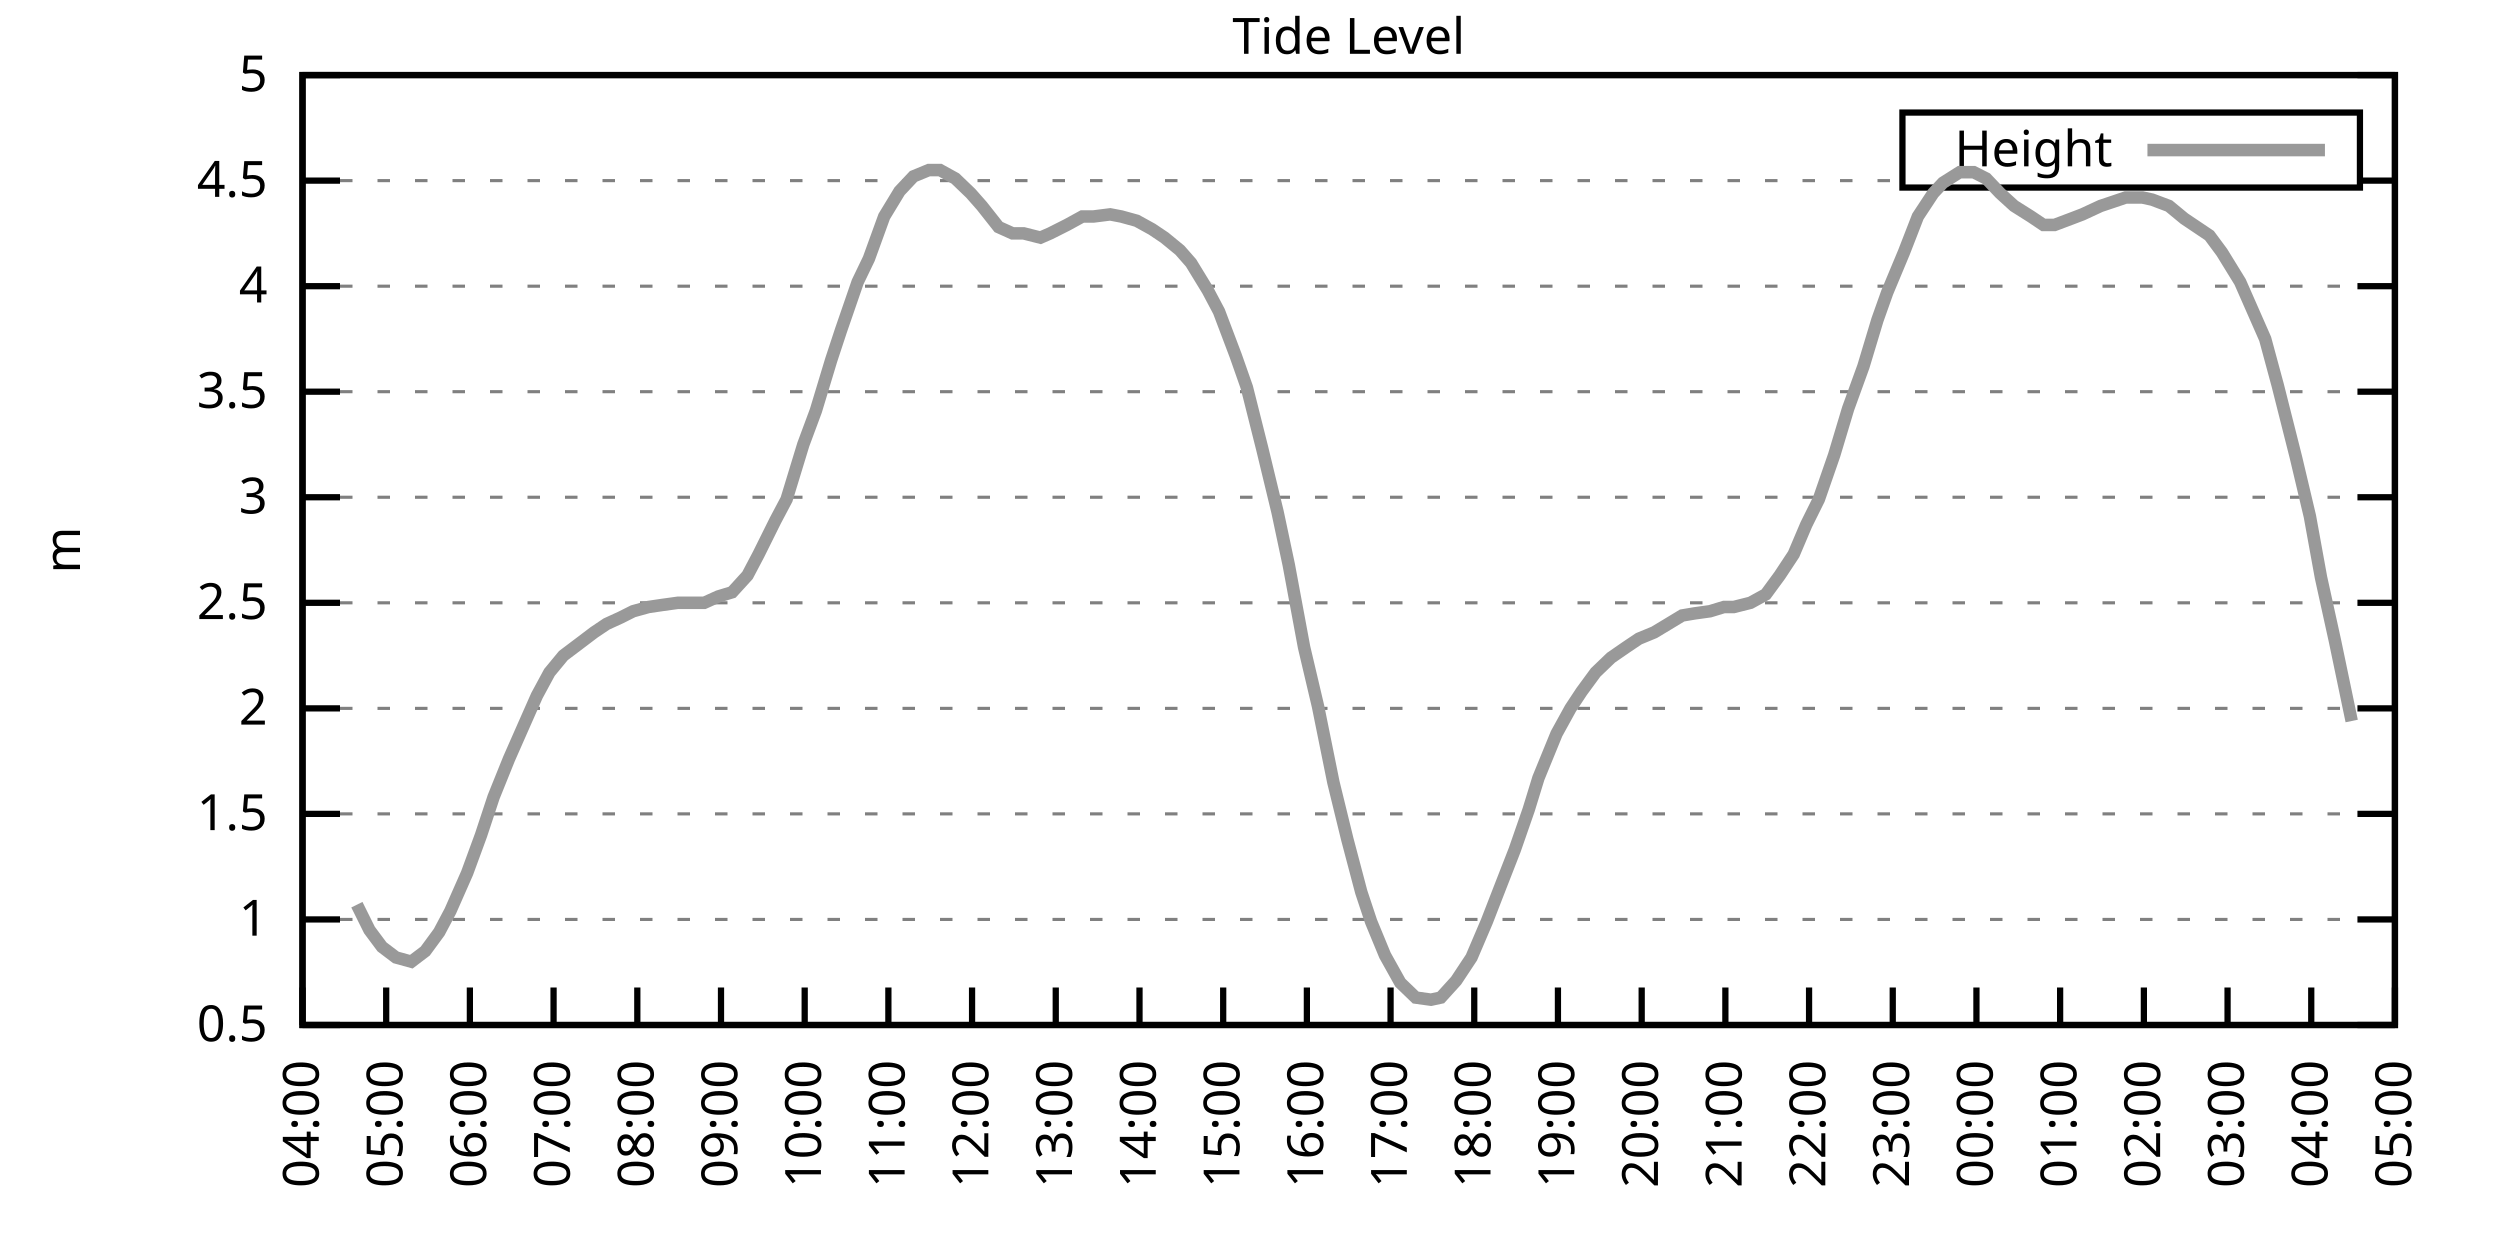
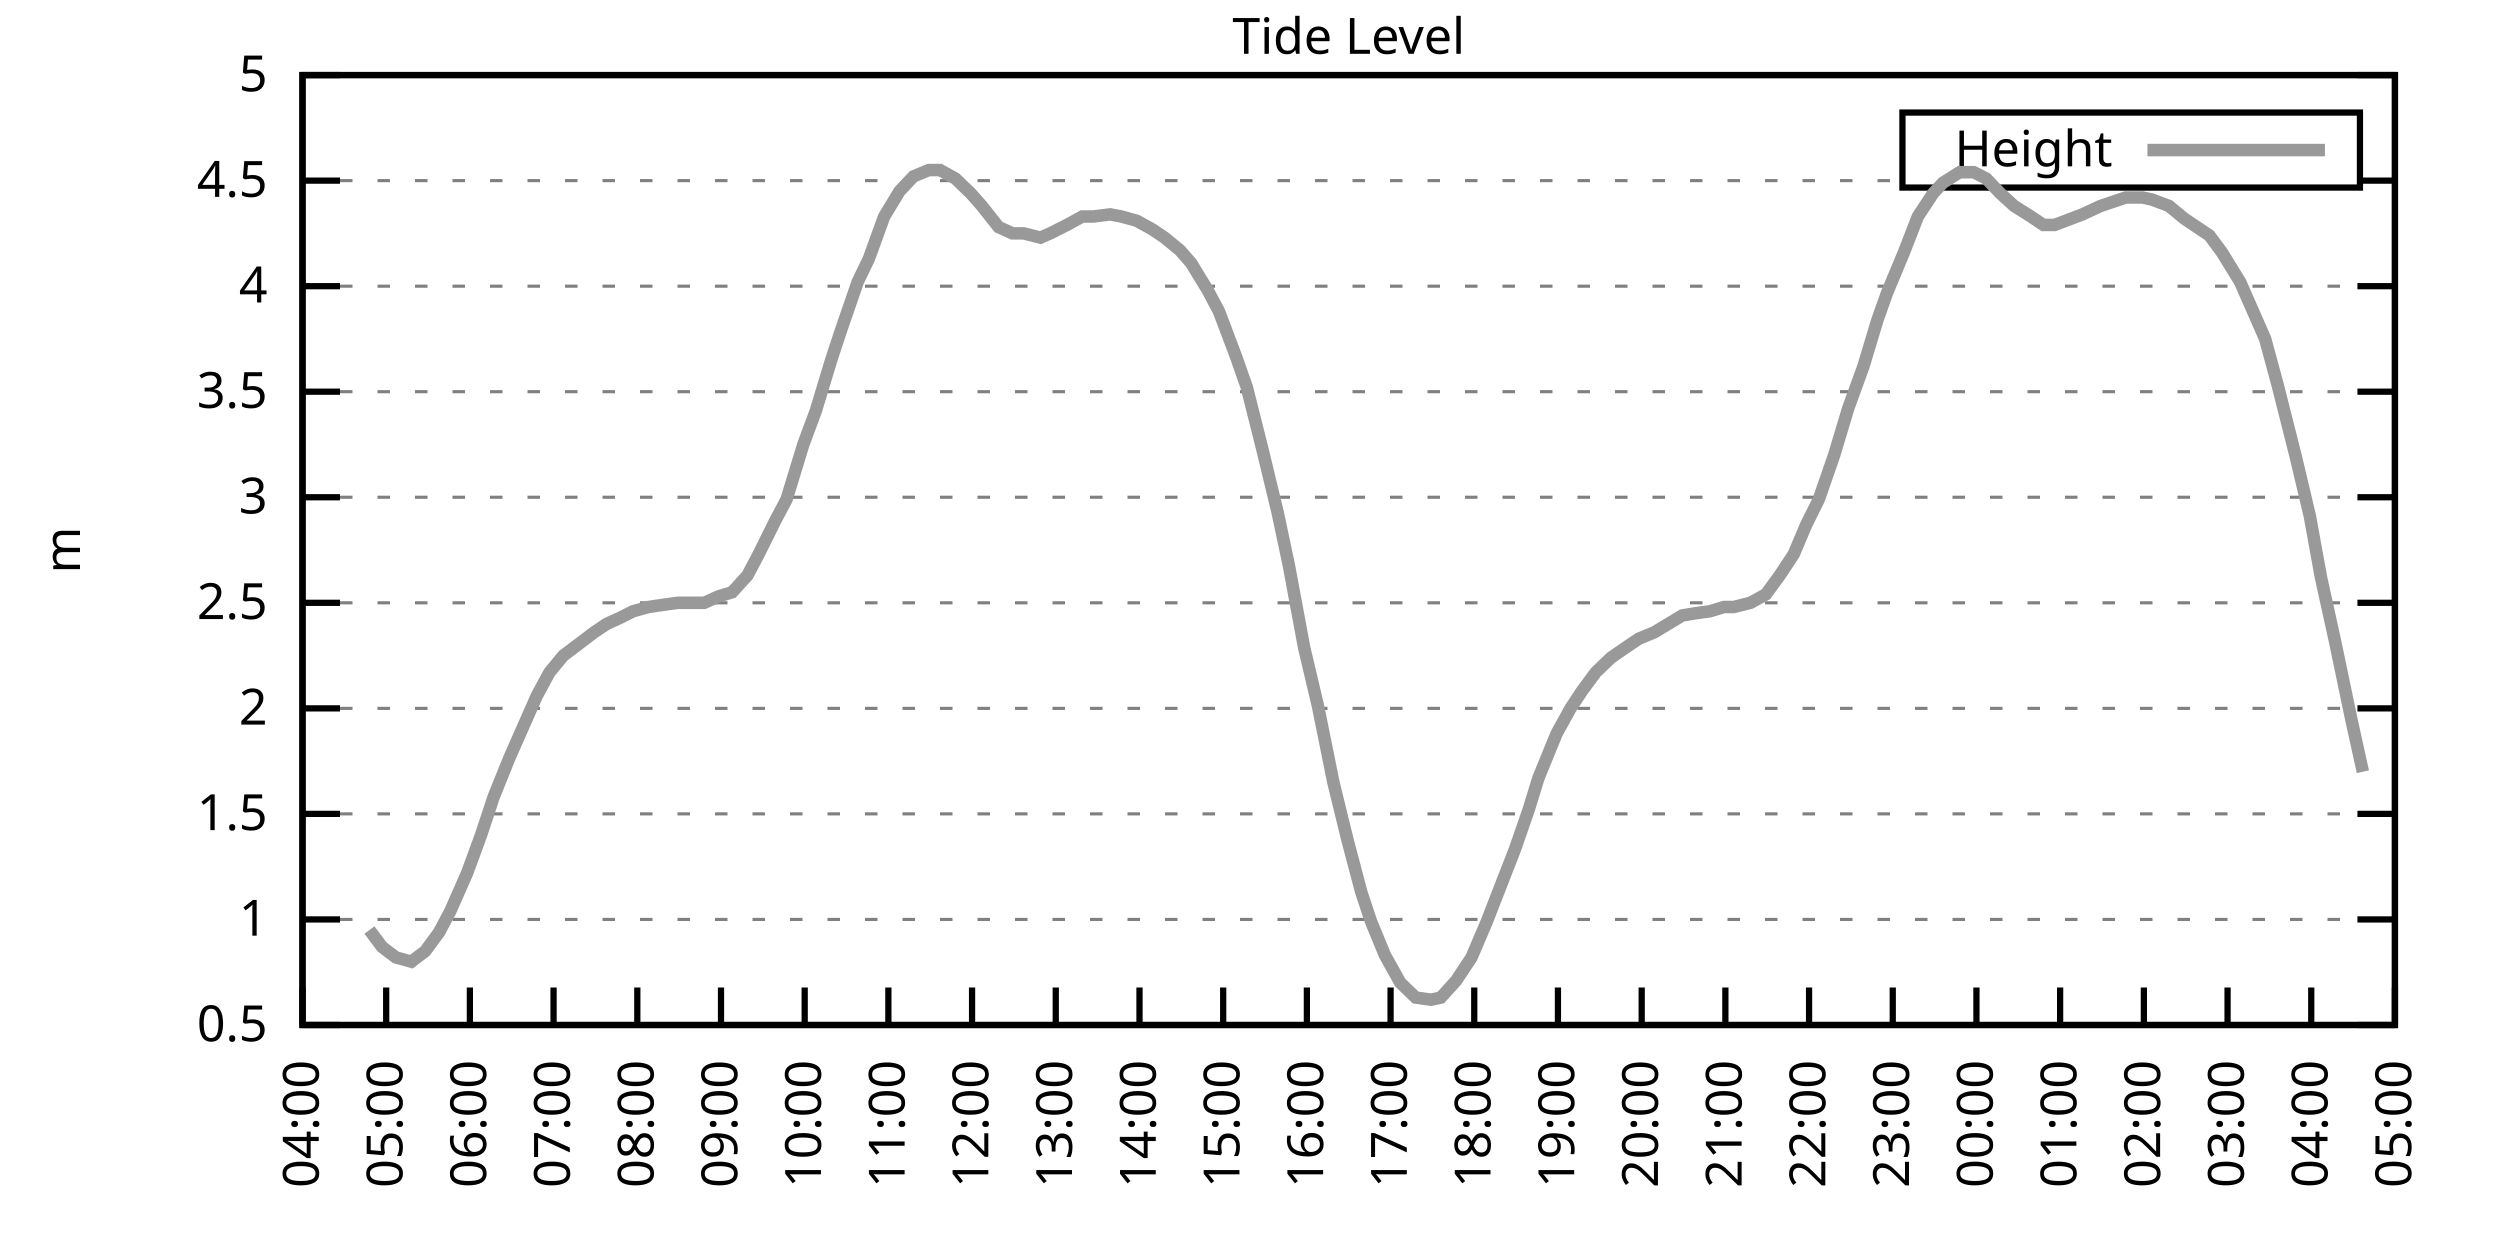
<svg xmlns="http://www.w3.org/2000/svg" xmlns:xlink="http://www.w3.org/1999/xlink" width="400" height="200" viewBox="0 0 400 200">
  <g id="gnuplot_canvas">
    <rect x="0" y="0" width="400" height="200" fill="none" />
    <defs>
      <circle id="gpDot" r="0.5" stroke-width="0.5" stroke="currentColor" />
      <path id="gpPt0" stroke-width="0.333" stroke="currentColor" d="M-1,0 h2 M0,-1 v2" />
      <path id="gpPt1" stroke-width="0.333" stroke="currentColor" d="M-1,-1 L1,1 M1,-1 L-1,1" />
      <path id="gpPt2" stroke-width="0.333" stroke="currentColor" d="M-1,0 L1,0 M0,-1 L0,1 M-1,-1 L1,1 M-1,1 L1,-1" />
      <rect id="gpPt3" stroke-width="0.333" stroke="currentColor" x="-1" y="-1" width="2" height="2" />
      <rect id="gpPt4" stroke-width="0.333" stroke="currentColor" fill="currentColor" x="-1" y="-1" width="2" height="2" />
      <circle id="gpPt5" stroke-width="0.333" stroke="currentColor" cx="0" cy="0" r="1" />
      <use xlink:href="#gpPt5" id="gpPt6" fill="currentColor" stroke="none" />
      <path id="gpPt7" stroke-width="0.333" stroke="currentColor" d="M0,-1.33 L-1.33,0.67 L1.33,0.67 z" />
      <use xlink:href="#gpPt7" id="gpPt8" fill="currentColor" stroke="none" />
      <use xlink:href="#gpPt7" id="gpPt9" stroke="currentColor" transform="rotate(180)" />
      <use xlink:href="#gpPt9" id="gpPt10" fill="currentColor" stroke="none" />
      <use xlink:href="#gpPt3" id="gpPt11" stroke="currentColor" transform="rotate(45)" />
      <use xlink:href="#gpPt11" id="gpPt12" fill="currentColor" stroke="none" />
      <path id="gpPt13" stroke-width="0.333" stroke="currentColor" d="M0,1.330 L1.265,0.411 L0.782,-1.067 L-0.782,-1.076 L-1.265,0.411 z" />
      <use xlink:href="#gpPt13" id="gpPt14" fill="currentColor" stroke="none" />
      <filter id="textbox" filterUnits="objectBoundingBox" x="0" y="0" height="1" width="1">
        <feFlood flood-color="white" flood-opacity="1" result="bgnd" />
        <feComposite in="SourceGraphic" in2="bgnd" operator="atop" />
      </filter>
      <filter id="greybox" filterUnits="objectBoundingBox" x="0" y="0" height="1" width="1">
        <feFlood flood-color="lightgrey" flood-opacity="1" result="grey" />
        <feComposite in="SourceGraphic" in2="grey" operator="atop" />
      </filter>
    </defs>
    <g fill="none" color="white" stroke="currentColor" stroke-width="1.00" stroke-linecap="butt" stroke-linejoin="miter">
</g>
    <g fill="none" color="black" stroke="currentColor" stroke-width="1.00" stroke-linecap="butt" stroke-linejoin="miter">
      <g stroke="none" shape-rendering="crispEdges">
        <polygon fill="rgb(255, 255, 255)" points="48.40,164.00 383.18,164.00 383.18,12.02 48.40,12.02 " />
      </g>
    </g>
    <g fill="none" color="black" stroke="currentColor" stroke-width="1.00" stroke-linecap="butt" stroke-linejoin="miter">
</g>
    <g fill="none" color="black" stroke="black" stroke-width="0.50" stroke-linecap="butt" stroke-linejoin="miter">
</g>
    <g fill="none" color="gray" stroke="currentColor" stroke-width="0.50" stroke-linecap="butt" stroke-linejoin="miter">
      <path stroke="gray" stroke-dasharray="2,4" class="gridline" d="M48.40,164.00 L383.19,164.00  " />
    </g>
    <g fill="none" color="gray" stroke="gray" stroke-width="1.00" stroke-linecap="butt" stroke-linejoin="miter">
</g>
    <g fill="none" color="black" stroke="currentColor" stroke-width="1.00" stroke-linecap="butt" stroke-linejoin="miter">
      <path stroke="black" d="M48.40,164.00 L54.40,164.00 M383.19,164.00 L377.19,164.00  " />
      <g transform="translate(42.80,166.60)" stroke="none" fill="black" font-family="Sans" font-size="8.00" text-anchor="end">
        <text>
          <tspan font-family="Sans"> 0.5</tspan>
        </text>
      </g>
    </g>
    <g fill="none" color="black" stroke="currentColor" stroke-width="1.00" stroke-linecap="butt" stroke-linejoin="miter">
</g>
    <g fill="none" color="black" stroke="black" stroke-width="0.50" stroke-linecap="butt" stroke-linejoin="miter">
</g>
    <g fill="none" color="gray" stroke="currentColor" stroke-width="0.50" stroke-linecap="butt" stroke-linejoin="miter">
      <path stroke="gray" stroke-dasharray="2,4" class="gridline" d="M48.40,147.11 L383.19,147.11  " />
    </g>
    <g fill="none" color="gray" stroke="gray" stroke-width="1.00" stroke-linecap="butt" stroke-linejoin="miter">
</g>
    <g fill="none" color="black" stroke="currentColor" stroke-width="1.00" stroke-linecap="butt" stroke-linejoin="miter">
      <path stroke="black" d="M48.40,147.11 L54.40,147.11 M383.19,147.11 L377.19,147.11  " />
      <g transform="translate(42.80,149.71)" stroke="none" fill="black" font-family="Sans" font-size="8.00" text-anchor="end">
        <text>
          <tspan font-family="Sans"> 1</tspan>
        </text>
      </g>
    </g>
    <g fill="none" color="black" stroke="currentColor" stroke-width="1.00" stroke-linecap="butt" stroke-linejoin="miter">
</g>
    <g fill="none" color="black" stroke="black" stroke-width="0.50" stroke-linecap="butt" stroke-linejoin="miter">
</g>
    <g fill="none" color="gray" stroke="currentColor" stroke-width="0.50" stroke-linecap="butt" stroke-linejoin="miter">
      <path stroke="gray" stroke-dasharray="2,4" class="gridline" d="M48.40,130.22 L383.19,130.22  " />
    </g>
    <g fill="none" color="gray" stroke="gray" stroke-width="1.00" stroke-linecap="butt" stroke-linejoin="miter">
</g>
    <g fill="none" color="black" stroke="currentColor" stroke-width="1.00" stroke-linecap="butt" stroke-linejoin="miter">
      <path stroke="black" d="M48.40,130.22 L54.40,130.22 M383.19,130.22 L377.19,130.22  " />
      <g transform="translate(42.80,132.82)" stroke="none" fill="black" font-family="Sans" font-size="8.00" text-anchor="end">
        <text>
          <tspan font-family="Sans"> 1.5</tspan>
        </text>
      </g>
    </g>
    <g fill="none" color="black" stroke="currentColor" stroke-width="1.00" stroke-linecap="butt" stroke-linejoin="miter">
</g>
    <g fill="none" color="black" stroke="black" stroke-width="0.50" stroke-linecap="butt" stroke-linejoin="miter">
</g>
    <g fill="none" color="gray" stroke="currentColor" stroke-width="0.50" stroke-linecap="butt" stroke-linejoin="miter">
      <path stroke="gray" stroke-dasharray="2,4" class="gridline" d="M48.40,113.34 L383.19,113.34  " />
    </g>
    <g fill="none" color="gray" stroke="gray" stroke-width="1.00" stroke-linecap="butt" stroke-linejoin="miter">
</g>
    <g fill="none" color="black" stroke="currentColor" stroke-width="1.00" stroke-linecap="butt" stroke-linejoin="miter">
      <path stroke="black" d="M48.40,113.34 L54.40,113.34 M383.19,113.34 L377.19,113.34  " />
      <g transform="translate(42.80,115.94)" stroke="none" fill="black" font-family="Sans" font-size="8.00" text-anchor="end">
        <text>
          <tspan font-family="Sans"> 2</tspan>
        </text>
      </g>
    </g>
    <g fill="none" color="black" stroke="currentColor" stroke-width="1.00" stroke-linecap="butt" stroke-linejoin="miter">
</g>
    <g fill="none" color="black" stroke="black" stroke-width="0.50" stroke-linecap="butt" stroke-linejoin="miter">
</g>
    <g fill="none" color="gray" stroke="currentColor" stroke-width="0.50" stroke-linecap="butt" stroke-linejoin="miter">
      <path stroke="gray" stroke-dasharray="2,4" class="gridline" d="M48.40,96.45 L383.19,96.45  " />
    </g>
    <g fill="none" color="gray" stroke="gray" stroke-width="1.00" stroke-linecap="butt" stroke-linejoin="miter">
</g>
    <g fill="none" color="black" stroke="currentColor" stroke-width="1.00" stroke-linecap="butt" stroke-linejoin="miter">
      <path stroke="black" d="M48.40,96.45 L54.40,96.45 M383.19,96.45 L377.19,96.45  " />
      <g transform="translate(42.80,99.05)" stroke="none" fill="black" font-family="Sans" font-size="8.00" text-anchor="end">
        <text>
          <tspan font-family="Sans"> 2.5</tspan>
        </text>
      </g>
    </g>
    <g fill="none" color="black" stroke="currentColor" stroke-width="1.00" stroke-linecap="butt" stroke-linejoin="miter">
</g>
    <g fill="none" color="black" stroke="black" stroke-width="0.50" stroke-linecap="butt" stroke-linejoin="miter">
</g>
    <g fill="none" color="gray" stroke="currentColor" stroke-width="0.50" stroke-linecap="butt" stroke-linejoin="miter">
      <path stroke="gray" stroke-dasharray="2,4" class="gridline" d="M48.40,79.56 L383.19,79.56  " />
    </g>
    <g fill="none" color="gray" stroke="gray" stroke-width="1.00" stroke-linecap="butt" stroke-linejoin="miter">
</g>
    <g fill="none" color="black" stroke="currentColor" stroke-width="1.00" stroke-linecap="butt" stroke-linejoin="miter">
      <path stroke="black" d="M48.40,79.56 L54.40,79.56 M383.19,79.56 L377.19,79.56  " />
      <g transform="translate(42.80,82.16)" stroke="none" fill="black" font-family="Sans" font-size="8.00" text-anchor="end">
        <text>
          <tspan font-family="Sans"> 3</tspan>
        </text>
      </g>
    </g>
    <g fill="none" color="black" stroke="currentColor" stroke-width="1.00" stroke-linecap="butt" stroke-linejoin="miter">
</g>
    <g fill="none" color="black" stroke="black" stroke-width="0.50" stroke-linecap="butt" stroke-linejoin="miter">
</g>
    <g fill="none" color="gray" stroke="currentColor" stroke-width="0.50" stroke-linecap="butt" stroke-linejoin="miter">
      <path stroke="gray" stroke-dasharray="2,4" class="gridline" d="M48.40,62.67 L383.19,62.67  " />
    </g>
    <g fill="none" color="gray" stroke="gray" stroke-width="1.00" stroke-linecap="butt" stroke-linejoin="miter">
</g>
    <g fill="none" color="black" stroke="currentColor" stroke-width="1.00" stroke-linecap="butt" stroke-linejoin="miter">
      <path stroke="black" d="M48.40,62.67 L54.40,62.67 M383.19,62.67 L377.19,62.67  " />
      <g transform="translate(42.80,65.27)" stroke="none" fill="black" font-family="Sans" font-size="8.00" text-anchor="end">
        <text>
          <tspan font-family="Sans"> 3.5</tspan>
        </text>
      </g>
    </g>
    <g fill="none" color="black" stroke="currentColor" stroke-width="1.00" stroke-linecap="butt" stroke-linejoin="miter">
</g>
    <g fill="none" color="black" stroke="black" stroke-width="0.50" stroke-linecap="butt" stroke-linejoin="miter">
</g>
    <g fill="none" color="gray" stroke="currentColor" stroke-width="0.50" stroke-linecap="butt" stroke-linejoin="miter">
      <path stroke="gray" stroke-dasharray="2,4" class="gridline" d="M48.40,45.79 L383.19,45.79  " />
    </g>
    <g fill="none" color="gray" stroke="gray" stroke-width="1.00" stroke-linecap="butt" stroke-linejoin="miter">
</g>
    <g fill="none" color="black" stroke="currentColor" stroke-width="1.00" stroke-linecap="butt" stroke-linejoin="miter">
      <path stroke="black" d="M48.40,45.79 L54.40,45.79 M383.19,45.79 L377.19,45.79  " />
      <g transform="translate(42.80,48.39)" stroke="none" fill="black" font-family="Sans" font-size="8.00" text-anchor="end">
        <text>
          <tspan font-family="Sans"> 4</tspan>
        </text>
      </g>
    </g>
    <g fill="none" color="black" stroke="currentColor" stroke-width="1.00" stroke-linecap="butt" stroke-linejoin="miter">
</g>
    <g fill="none" color="black" stroke="black" stroke-width="0.50" stroke-linecap="butt" stroke-linejoin="miter">
</g>
    <g fill="none" color="gray" stroke="currentColor" stroke-width="0.50" stroke-linecap="butt" stroke-linejoin="miter">
      <path stroke="gray" stroke-dasharray="2,4" class="gridline" d="M48.40,28.90 L304.39,28.90 M377.59,28.90 L383.19,28.90  " />
    </g>
    <g fill="none" color="gray" stroke="gray" stroke-width="1.00" stroke-linecap="butt" stroke-linejoin="miter">
</g>
    <g fill="none" color="black" stroke="currentColor" stroke-width="1.00" stroke-linecap="butt" stroke-linejoin="miter">
      <path stroke="black" d="M48.40,28.90 L54.40,28.90 M383.19,28.90 L377.19,28.90  " />
      <g transform="translate(42.80,31.50)" stroke="none" fill="black" font-family="Sans" font-size="8.00" text-anchor="end">
        <text>
          <tspan font-family="Sans"> 4.5</tspan>
        </text>
      </g>
    </g>
    <g fill="none" color="black" stroke="currentColor" stroke-width="1.00" stroke-linecap="butt" stroke-linejoin="miter">
</g>
    <g fill="none" color="black" stroke="black" stroke-width="0.50" stroke-linecap="butt" stroke-linejoin="miter">
</g>
    <g fill="none" color="gray" stroke="currentColor" stroke-width="0.50" stroke-linecap="butt" stroke-linejoin="miter">
      <path stroke="gray" stroke-dasharray="2,4" class="gridline" d="M48.40,12.01 L383.19,12.01  " />
    </g>
    <g fill="none" color="gray" stroke="gray" stroke-width="1.00" stroke-linecap="butt" stroke-linejoin="miter">
</g>
    <g fill="none" color="black" stroke="currentColor" stroke-width="1.00" stroke-linecap="butt" stroke-linejoin="miter">
      <path stroke="black" d="M48.40,12.01 L54.40,12.01 M383.19,12.01 L377.19,12.01  " />
      <g transform="translate(42.80,14.61)" stroke="none" fill="black" font-family="Sans" font-size="8.00" text-anchor="end">
        <text>
          <tspan font-family="Sans"> 5</tspan>
        </text>
      </g>
    </g>
    <g fill="none" color="black" stroke="currentColor" stroke-width="1.00" stroke-linecap="butt" stroke-linejoin="miter">
      <path stroke="black" d="M48.40,164.00 L48.40,158.00  " />
      <g transform="translate(51.00,169.60) rotate(270.00)" stroke="none" fill="black" font-family="Sans" font-size="8.00" text-anchor="end">
        <text>
          <tspan font-family="Sans">04:00</tspan>
        </text>
      </g>
    </g>
    <g fill="none" color="black" stroke="currentColor" stroke-width="1.00" stroke-linecap="butt" stroke-linejoin="miter">
      <path stroke="black" d="M61.79,164.00 L61.79,158.00  " />
      <g transform="translate(64.39,169.60) rotate(270.00)" stroke="none" fill="black" font-family="Sans" font-size="8.00" text-anchor="end">
        <text>
          <tspan font-family="Sans">05:00</tspan>
        </text>
      </g>
    </g>
    <g fill="none" color="black" stroke="currentColor" stroke-width="1.00" stroke-linecap="butt" stroke-linejoin="miter">
      <path stroke="black" d="M75.18,164.00 L75.18,158.00  " />
      <g transform="translate(77.78,169.60) rotate(270.00)" stroke="none" fill="black" font-family="Sans" font-size="8.00" text-anchor="end">
        <text>
          <tspan font-family="Sans">06:00</tspan>
        </text>
      </g>
    </g>
    <g fill="none" color="black" stroke="currentColor" stroke-width="1.00" stroke-linecap="butt" stroke-linejoin="miter">
      <path stroke="black" d="M88.57,164.00 L88.57,158.00  " />
      <g transform="translate(91.17,169.60) rotate(270.00)" stroke="none" fill="black" font-family="Sans" font-size="8.00" text-anchor="end">
        <text>
          <tspan font-family="Sans">07:00</tspan>
        </text>
      </g>
    </g>
    <g fill="none" color="black" stroke="currentColor" stroke-width="1.00" stroke-linecap="butt" stroke-linejoin="miter">
      <path stroke="black" d="M101.97,164.00 L101.97,158.00  " />
      <g transform="translate(104.57,169.60) rotate(270.00)" stroke="none" fill="black" font-family="Sans" font-size="8.00" text-anchor="end">
        <text>
          <tspan font-family="Sans">08:00</tspan>
        </text>
      </g>
    </g>
    <g fill="none" color="black" stroke="currentColor" stroke-width="1.00" stroke-linecap="butt" stroke-linejoin="miter">
      <path stroke="black" d="M115.36,164.00 L115.36,158.00  " />
      <g transform="translate(117.96,169.60) rotate(270.00)" stroke="none" fill="black" font-family="Sans" font-size="8.00" text-anchor="end">
        <text>
          <tspan font-family="Sans">09:00</tspan>
        </text>
      </g>
    </g>
    <g fill="none" color="black" stroke="currentColor" stroke-width="1.00" stroke-linecap="butt" stroke-linejoin="miter">
      <path stroke="black" d="M128.75,164.00 L128.75,158.00  " />
      <g transform="translate(131.35,169.60) rotate(270.00)" stroke="none" fill="black" font-family="Sans" font-size="8.00" text-anchor="end">
        <text>
          <tspan font-family="Sans">10:00</tspan>
        </text>
      </g>
    </g>
    <g fill="none" color="black" stroke="currentColor" stroke-width="1.00" stroke-linecap="butt" stroke-linejoin="miter">
      <path stroke="black" d="M142.14,164.00 L142.14,158.00  " />
      <g transform="translate(144.74,169.60) rotate(270.00)" stroke="none" fill="black" font-family="Sans" font-size="8.00" text-anchor="end">
        <text>
          <tspan font-family="Sans">11:00</tspan>
        </text>
      </g>
    </g>
    <g fill="none" color="black" stroke="currentColor" stroke-width="1.00" stroke-linecap="butt" stroke-linejoin="miter">
      <path stroke="black" d="M155.53,164.00 L155.53,158.00  " />
      <g transform="translate(158.13,169.60) rotate(270.00)" stroke="none" fill="black" font-family="Sans" font-size="8.00" text-anchor="end">
        <text>
          <tspan font-family="Sans">12:00</tspan>
        </text>
      </g>
    </g>
    <g fill="none" color="black" stroke="currentColor" stroke-width="1.00" stroke-linecap="butt" stroke-linejoin="miter">
      <path stroke="black" d="M168.92,164.00 L168.92,158.00  " />
      <g transform="translate(171.52,169.60) rotate(270.00)" stroke="none" fill="black" font-family="Sans" font-size="8.00" text-anchor="end">
        <text>
          <tspan font-family="Sans">13:00</tspan>
        </text>
      </g>
    </g>
    <g fill="none" color="black" stroke="currentColor" stroke-width="1.00" stroke-linecap="butt" stroke-linejoin="miter">
      <path stroke="black" d="M182.32,164.00 L182.32,158.00  " />
      <g transform="translate(184.92,169.60) rotate(270.00)" stroke="none" fill="black" font-family="Sans" font-size="8.00" text-anchor="end">
        <text>
          <tspan font-family="Sans">14:00</tspan>
        </text>
      </g>
    </g>
    <g fill="none" color="black" stroke="currentColor" stroke-width="1.00" stroke-linecap="butt" stroke-linejoin="miter">
      <path stroke="black" d="M195.71,164.00 L195.71,158.00  " />
      <g transform="translate(198.31,169.60) rotate(270.00)" stroke="none" fill="black" font-family="Sans" font-size="8.00" text-anchor="end">
        <text>
          <tspan font-family="Sans">15:00</tspan>
        </text>
      </g>
    </g>
    <g fill="none" color="black" stroke="currentColor" stroke-width="1.00" stroke-linecap="butt" stroke-linejoin="miter">
      <path stroke="black" d="M209.10,164.00 L209.10,158.00  " />
      <g transform="translate(211.70,169.60) rotate(270.00)" stroke="none" fill="black" font-family="Sans" font-size="8.00" text-anchor="end">
        <text>
          <tspan font-family="Sans">16:00</tspan>
        </text>
      </g>
    </g>
    <g fill="none" color="black" stroke="currentColor" stroke-width="1.00" stroke-linecap="butt" stroke-linejoin="miter">
      <path stroke="black" d="M222.49,164.00 L222.49,158.00  " />
      <g transform="translate(225.09,169.60) rotate(270.00)" stroke="none" fill="black" font-family="Sans" font-size="8.00" text-anchor="end">
        <text>
          <tspan font-family="Sans">17:00</tspan>
        </text>
      </g>
    </g>
    <g fill="none" color="black" stroke="currentColor" stroke-width="1.00" stroke-linecap="butt" stroke-linejoin="miter">
      <path stroke="black" d="M235.88,164.00 L235.88,158.00  " />
      <g transform="translate(238.48,169.60) rotate(270.00)" stroke="none" fill="black" font-family="Sans" font-size="8.00" text-anchor="end">
        <text>
          <tspan font-family="Sans">18:00</tspan>
        </text>
      </g>
    </g>
    <g fill="none" color="black" stroke="currentColor" stroke-width="1.00" stroke-linecap="butt" stroke-linejoin="miter">
      <path stroke="black" d="M249.27,164.00 L249.27,158.00  " />
      <g transform="translate(251.87,169.60) rotate(270.00)" stroke="none" fill="black" font-family="Sans" font-size="8.00" text-anchor="end">
        <text>
          <tspan font-family="Sans">19:00</tspan>
        </text>
      </g>
    </g>
    <g fill="none" color="black" stroke="currentColor" stroke-width="1.00" stroke-linecap="butt" stroke-linejoin="miter">
      <path stroke="black" d="M262.67,164.00 L262.67,158.00  " />
      <g transform="translate(265.27,169.60) rotate(270.00)" stroke="none" fill="black" font-family="Sans" font-size="8.00" text-anchor="end">
        <text>
          <tspan font-family="Sans">20:00</tspan>
        </text>
      </g>
    </g>
    <g fill="none" color="black" stroke="currentColor" stroke-width="1.00" stroke-linecap="butt" stroke-linejoin="miter">
      <path stroke="black" d="M276.06,164.00 L276.06,158.00  " />
      <g transform="translate(278.66,169.60) rotate(270.00)" stroke="none" fill="black" font-family="Sans" font-size="8.00" text-anchor="end">
        <text>
          <tspan font-family="Sans">21:00</tspan>
        </text>
      </g>
    </g>
    <g fill="none" color="black" stroke="currentColor" stroke-width="1.00" stroke-linecap="butt" stroke-linejoin="miter">
      <path stroke="black" d="M289.45,164.00 L289.45,158.00  " />
      <g transform="translate(292.05,169.60) rotate(270.00)" stroke="none" fill="black" font-family="Sans" font-size="8.00" text-anchor="end">
        <text>
          <tspan font-family="Sans">22:00</tspan>
        </text>
      </g>
    </g>
    <g fill="none" color="black" stroke="currentColor" stroke-width="1.00" stroke-linecap="butt" stroke-linejoin="miter">
      <path stroke="black" d="M302.84,164.00 L302.84,158.00  " />
      <g transform="translate(305.44,169.60) rotate(270.00)" stroke="none" fill="black" font-family="Sans" font-size="8.00" text-anchor="end">
        <text>
          <tspan font-family="Sans">23:00</tspan>
        </text>
      </g>
    </g>
    <g fill="none" color="black" stroke="currentColor" stroke-width="1.00" stroke-linecap="butt" stroke-linejoin="miter">
      <path stroke="black" d="M316.23,164.00 L316.23,158.00  " />
      <g transform="translate(318.83,169.60) rotate(270.00)" stroke="none" fill="black" font-family="Sans" font-size="8.00" text-anchor="end">
        <text>
          <tspan font-family="Sans">00:00</tspan>
        </text>
      </g>
    </g>
    <g fill="none" color="black" stroke="currentColor" stroke-width="1.00" stroke-linecap="butt" stroke-linejoin="miter">
      <path stroke="black" d="M329.62,164.00 L329.62,158.00  " />
      <g transform="translate(332.22,169.60) rotate(270.00)" stroke="none" fill="black" font-family="Sans" font-size="8.00" text-anchor="end">
        <text>
          <tspan font-family="Sans">01:00</tspan>
        </text>
      </g>
    </g>
    <g fill="none" color="black" stroke="currentColor" stroke-width="1.00" stroke-linecap="butt" stroke-linejoin="miter">
      <path stroke="black" d="M343.02,164.00 L343.02,158.00  " />
      <g transform="translate(345.62,169.60) rotate(270.00)" stroke="none" fill="black" font-family="Sans" font-size="8.00" text-anchor="end">
        <text>
          <tspan font-family="Sans">02:00</tspan>
        </text>
      </g>
    </g>
    <g fill="none" color="black" stroke="currentColor" stroke-width="1.00" stroke-linecap="butt" stroke-linejoin="miter">
      <path stroke="black" d="M356.41,164.00 L356.41,158.00  " />
      <g transform="translate(359.01,169.60) rotate(270.00)" stroke="none" fill="black" font-family="Sans" font-size="8.00" text-anchor="end">
        <text>
          <tspan font-family="Sans">03:00</tspan>
        </text>
      </g>
    </g>
    <g fill="none" color="black" stroke="currentColor" stroke-width="1.00" stroke-linecap="butt" stroke-linejoin="miter">
      <path stroke="black" d="M369.80,164.00 L369.80,158.00  " />
      <g transform="translate(372.40,169.60) rotate(270.00)" stroke="none" fill="black" font-family="Sans" font-size="8.00" text-anchor="end">
        <text>
          <tspan font-family="Sans">04:00</tspan>
        </text>
      </g>
    </g>
    <g fill="none" color="black" stroke="currentColor" stroke-width="1.00" stroke-linecap="butt" stroke-linejoin="miter">
      <path stroke="black" d="M383.19,164.00 L383.19,158.00  " />
      <g transform="translate(385.79,169.60) rotate(270.00)" stroke="none" fill="black" font-family="Sans" font-size="8.00" text-anchor="end">
        <text>
          <tspan font-family="Sans">05:00</tspan>
        </text>
      </g>
    </g>
    <g fill="none" color="black" stroke="currentColor" stroke-width="1.00" stroke-linecap="butt" stroke-linejoin="miter">
</g>
    <g fill="none" color="black" stroke="currentColor" stroke-width="1.00" stroke-linecap="butt" stroke-linejoin="miter">
      <path stroke="black" d="M48.40,12.01 L48.40,164.00 L383.19,164.00 L383.19,12.01 L48.40,12.01 Z  " />
    </g>
    <g fill="none" color="black" stroke="currentColor" stroke-width="1.00" stroke-linecap="butt" stroke-linejoin="miter">
</g>
    <g fill="none" color="black" stroke="currentColor" stroke-width="1.00" stroke-linecap="butt" stroke-linejoin="miter">
      <path stroke="black" d="M304.39,30.01 L304.39,18.01 L377.59,18.01 L377.59,30.01 L304.39,30.01 Z  " />
    </g>
    <g id="Tide_level_plot_1">
      <g fill="none" color="white" stroke="black" stroke-width="2.00" stroke-linecap="butt" stroke-linejoin="miter">
</g>
      <g fill="none" color="black" stroke="currentColor" stroke-width="2.00" stroke-linecap="butt" stroke-linejoin="miter">
        <g transform="translate(337.99,26.61)" stroke="none" fill="black" font-family="Sans" font-size="8.00" text-anchor="end">
          <text>
            <tspan font-family="Sans">Height</tspan>
          </text>
        </g>
      </g>
      <g fill="none" color="black" stroke="currentColor" stroke-width="2.00" stroke-linecap="butt" stroke-linejoin="miter">
-         <path stroke="rgb(153, 153, 153)" d="M343.59,24.01 L371.99,24.01 M57.10,144.75 L59.11,148.80 L61.12,151.50 L63.35,153.19 L65.81,153.87 L68.04,152.18   L70.27,149.14 L72.06,145.76 L74.74,139.68 L76.97,133.60 L78.98,127.52 L81.43,121.44 L83.66,116.38 L85.90,111.31   L87.91,107.59 L90.14,104.89 L92.82,102.87 L95.05,101.18 L97.06,99.83 L99.29,98.81 L101.30,97.80 L103.75,97.12   L105.98,96.79 L108.44,96.45 L110.67,96.45 L112.68,96.45 L114.91,95.44 L117.14,94.76 L119.60,92.06 L121.38,88.68   L124.06,83.28 L125.85,79.90 L128.53,71.12 L130.54,65.71 L132.99,57.61 L134.55,52.88 L137.23,45.11 L139.02,41.39   L141.47,34.64 L143.93,30.59 L146.16,28.22 L148.61,27.21 L150.40,27.21 L152.85,28.56 L155.31,30.92 L157.10,32.95   L159.77,36.33 L162.01,37.34 L163.79,37.34 L166.47,38.02 L168.03,37.34 L170.71,35.99 L173.17,34.64 L174.95,34.64   L177.63,34.30 L179.41,34.64 L181.87,35.32 L184.32,36.67 L186.33,38.02 L188.79,40.04 L190.57,42.07 L193.25,46.46   L195.04,49.84 L197.72,56.93 L199.50,62.00 L201.96,71.79 L204.41,81.93 L206.20,90.37 L208.65,103.54 L210.88,113.00   L213.34,125.16 L215.57,134.28 L217.80,142.72 L219.37,147.45 L221.60,152.85 L224.05,157.24 L226.51,159.61 L228.96,159.95   L230.53,159.61 L232.98,156.91 L235.44,153.19 L237.89,147.45 L240.12,141.71 L242.36,135.97 L244.59,129.55 L246.15,124.48   L249.05,117.39 L251.28,113.34 L253.07,110.63 L255.30,107.59 L257.76,105.23 L260.21,103.54 L262.22,102.19 L264.67,101.18   L266.91,99.83 L269.14,98.48 L271.15,98.14 L273.60,97.80 L275.83,97.12 L277.40,97.12 L280.07,96.45 L282.53,95.10   L284.76,92.06 L286.99,88.68 L289.00,83.95 L291.01,79.90 L293.47,72.81 L295.70,65.38 L298.15,58.62 L300.39,51.19   L301.95,46.80 L304.63,40.38 L306.86,34.64 L309.31,30.92 L310.88,29.24 L313.55,27.55 L315.79,27.55 L317.79,28.56   L320.03,30.92 L322.26,32.95 L324.94,34.64 L326.95,35.99 L328.73,35.99 L331.41,34.98 L333.19,34.30 L336.10,32.95   L338.10,32.28 L340.11,31.60 L342.79,31.60 L344.35,31.94 L347.03,32.95 L349.49,34.98 L351.50,36.33 L353.51,37.68   L355.51,40.38 L358.42,45.11 L360.65,50.18 L362.43,54.23 L364.44,61.66 L367.34,73.14 L369.58,82.60 L371.36,92.40   L373.59,102.53 L376.27,115.36  " />
+         <path stroke="rgb(153, 153, 153)" d="M343.59,24.01 L371.99,24.01 M59.11,148.80 L61.12,151.50 L63.35,153.19 L65.81,153.87 L68.04,152.18 L70.27,149.14   L72.06,145.76 L74.74,139.68 L76.97,133.60 L78.98,127.52 L81.43,121.44 L83.66,116.38 L85.90,111.31 L87.91,107.59   L90.14,104.89 L92.82,102.87 L95.05,101.18 L97.06,99.83 L99.29,98.81 L101.30,97.80 L103.75,97.12 L105.98,96.79   L108.44,96.45 L110.67,96.45 L112.68,96.45 L114.91,95.44 L117.14,94.76 L119.60,92.06 L121.38,88.68 L124.06,83.28   L125.85,79.90 L128.53,71.12 L130.54,65.71 L132.99,57.61 L134.55,52.88 L137.23,45.11 L139.02,41.39 L141.47,34.64   L143.93,30.59 L146.16,28.22 L148.61,27.21 L150.40,27.21 L152.85,28.56 L155.31,30.92 L157.10,32.95 L159.77,36.33   L162.01,37.34 L163.79,37.34 L166.47,38.02 L168.03,37.34 L170.71,35.99 L173.17,34.64 L174.95,34.64 L177.63,34.30   L179.41,34.64 L181.87,35.32 L184.32,36.67 L186.33,38.02 L188.79,40.04 L190.57,42.07 L193.25,46.46 L195.04,49.84   L197.72,56.93 L199.50,62.00 L201.96,71.79 L204.41,81.93 L206.20,90.37 L208.65,103.54 L210.88,113.00 L213.34,125.16   L215.57,134.28 L217.80,142.72 L219.37,147.45 L221.60,152.85 L224.05,157.24 L226.51,159.61 L228.96,159.95 L230.53,159.61   L232.98,156.91 L235.44,153.19 L237.89,147.45 L240.12,141.71 L242.36,135.97 L244.59,129.55 L246.15,124.48 L249.05,117.39   L251.28,113.34 L253.07,110.63 L255.30,107.59 L257.76,105.23 L260.21,103.54 L262.22,102.19 L264.67,101.18 L266.91,99.83   L269.14,98.48 L271.15,98.14 L273.60,97.80 L275.83,97.12 L277.40,97.12 L280.07,96.45 L282.53,95.10 L284.76,92.06   L286.99,88.68 L289.00,83.95 L291.01,79.90 L293.47,72.81 L295.70,65.38 L298.15,58.62 L300.39,51.19 L301.95,46.80   L304.63,40.38 L306.86,34.64 L309.31,30.92 L310.88,29.24 L313.55,27.55 L315.79,27.55 L317.79,28.56 L320.03,30.92   L322.26,32.95 L324.94,34.64 L326.95,35.99 L328.73,35.99 L331.41,34.98 L333.19,34.30 L336.10,32.95 L338.10,32.28   L340.11,31.60 L342.79,31.60 L344.35,31.94 L347.03,32.95 L349.49,34.98 L351.50,36.33 L353.51,37.68 L355.51,40.38   L358.42,45.11 L360.65,50.18 L362.43,54.23 L364.44,61.66 L367.34,73.14 L369.58,82.60 L371.36,92.40 L373.59,102.53   L376.27,115.36 L378.06,123.47  " />
      </g>
    </g>
    <g fill="none" color="black" stroke="currentColor" stroke-width="2.00" stroke-linecap="butt" stroke-linejoin="miter">
</g>
    <g fill="none" color="black" stroke="black" stroke-width="1.00" stroke-linecap="butt" stroke-linejoin="miter">
</g>
    <g fill="none" color="black" stroke="currentColor" stroke-width="1.00" stroke-linecap="butt" stroke-linejoin="miter">
      <path stroke="black" d="M48.40,12.01 L48.40,164.00 L383.19,164.00 L383.19,12.01 L48.40,12.01 Z  " />
      <g transform="translate(12.80,88.01) rotate(270.00)" stroke="none" fill="black" font-family="Sans" font-size="8.00" text-anchor="middle">
        <text>
          <tspan font-family="Sans">m</tspan>
        </text>
      </g>
    </g>
    <g fill="none" color="black" stroke="currentColor" stroke-width="1.00" stroke-linecap="butt" stroke-linejoin="miter">
</g>
    <g fill="none" color="black" stroke="currentColor" stroke-width="1.00" stroke-linecap="butt" stroke-linejoin="miter">
      <g transform="translate(215.79,8.61)" stroke="none" fill="black" font-family="Sans" font-size="8.00" text-anchor="middle">
        <text>
          <tspan font-family="Sans">Tide Level</tspan>
        </text>
      </g>
    </g>
    <g fill="none" color="black" stroke="currentColor" stroke-width="1.00" stroke-linecap="butt" stroke-linejoin="miter">
</g>
  </g>
</svg>
